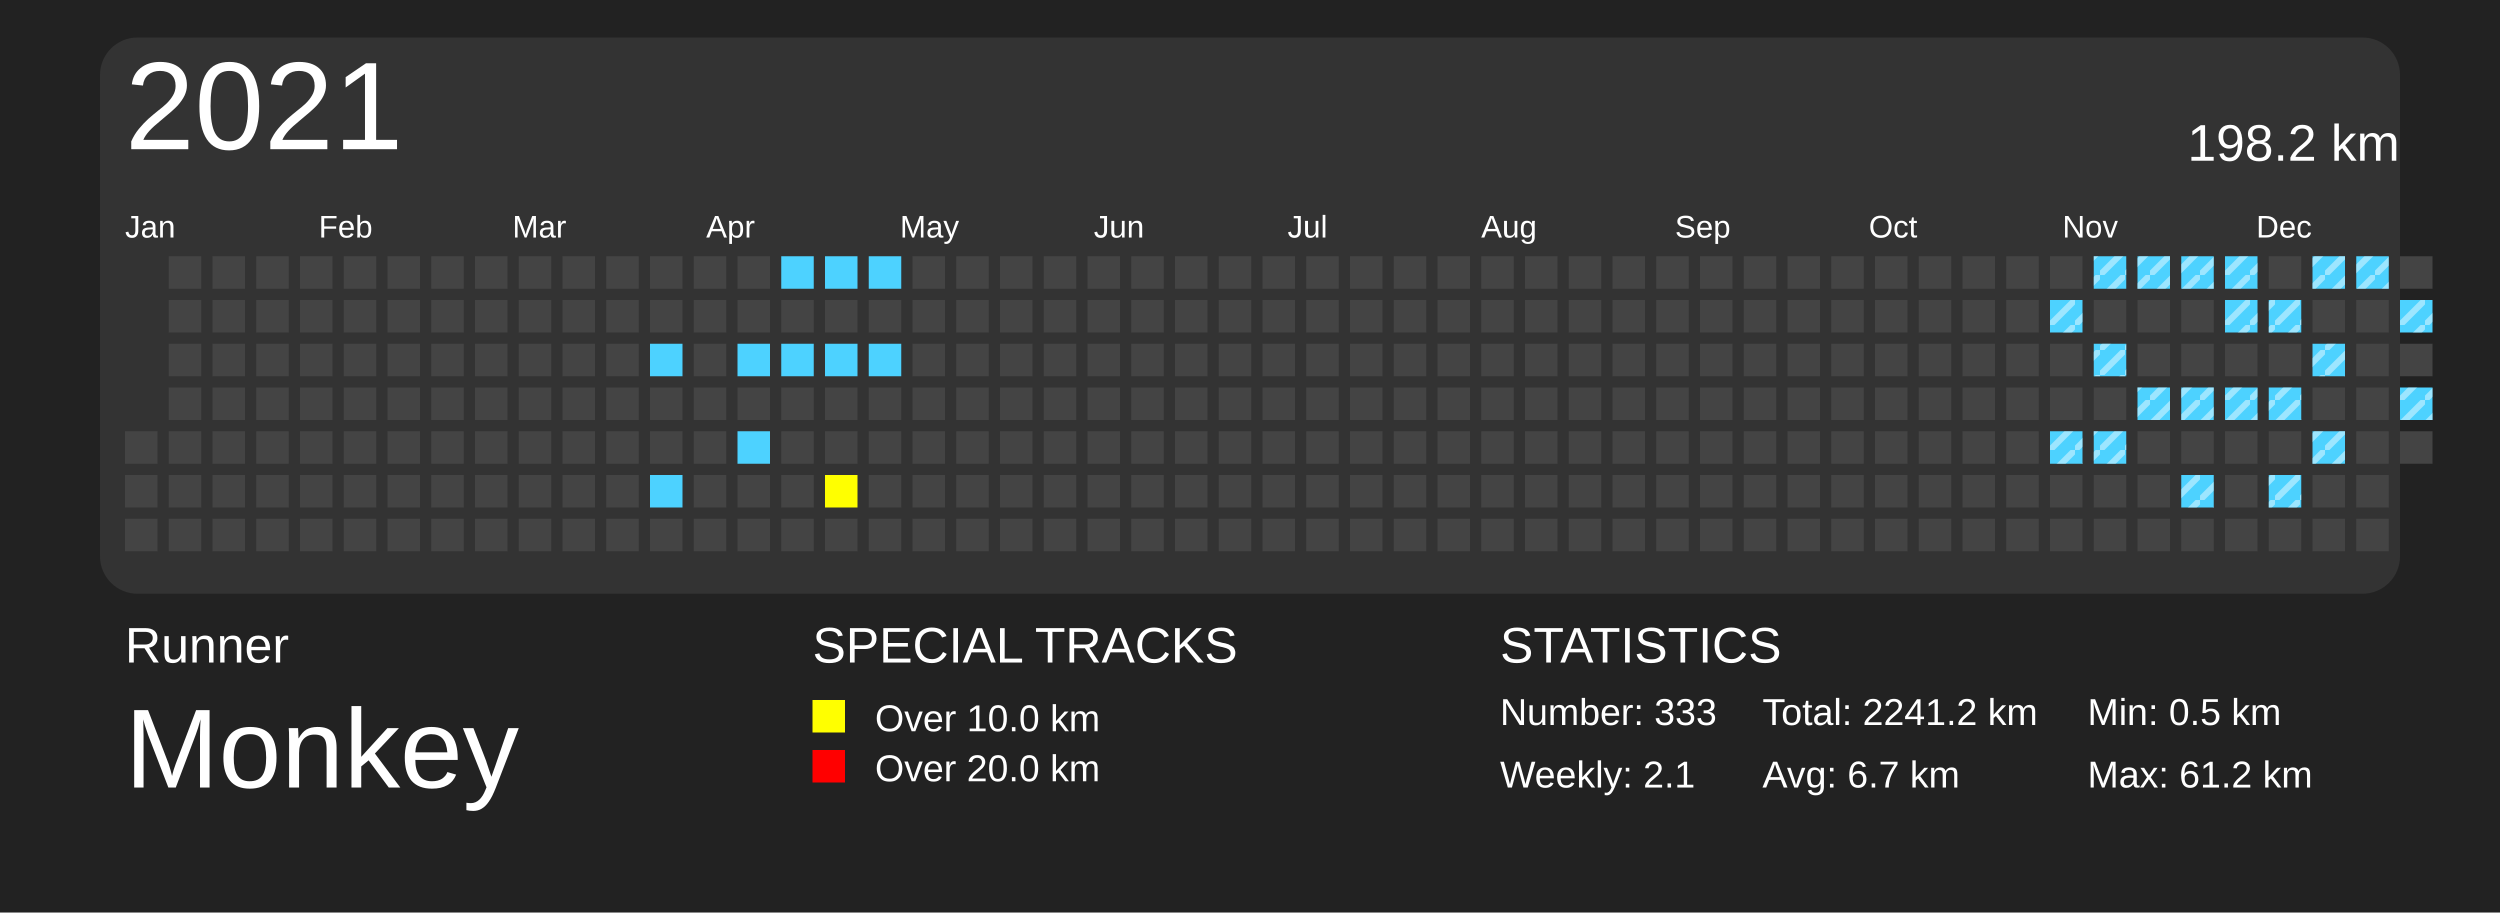
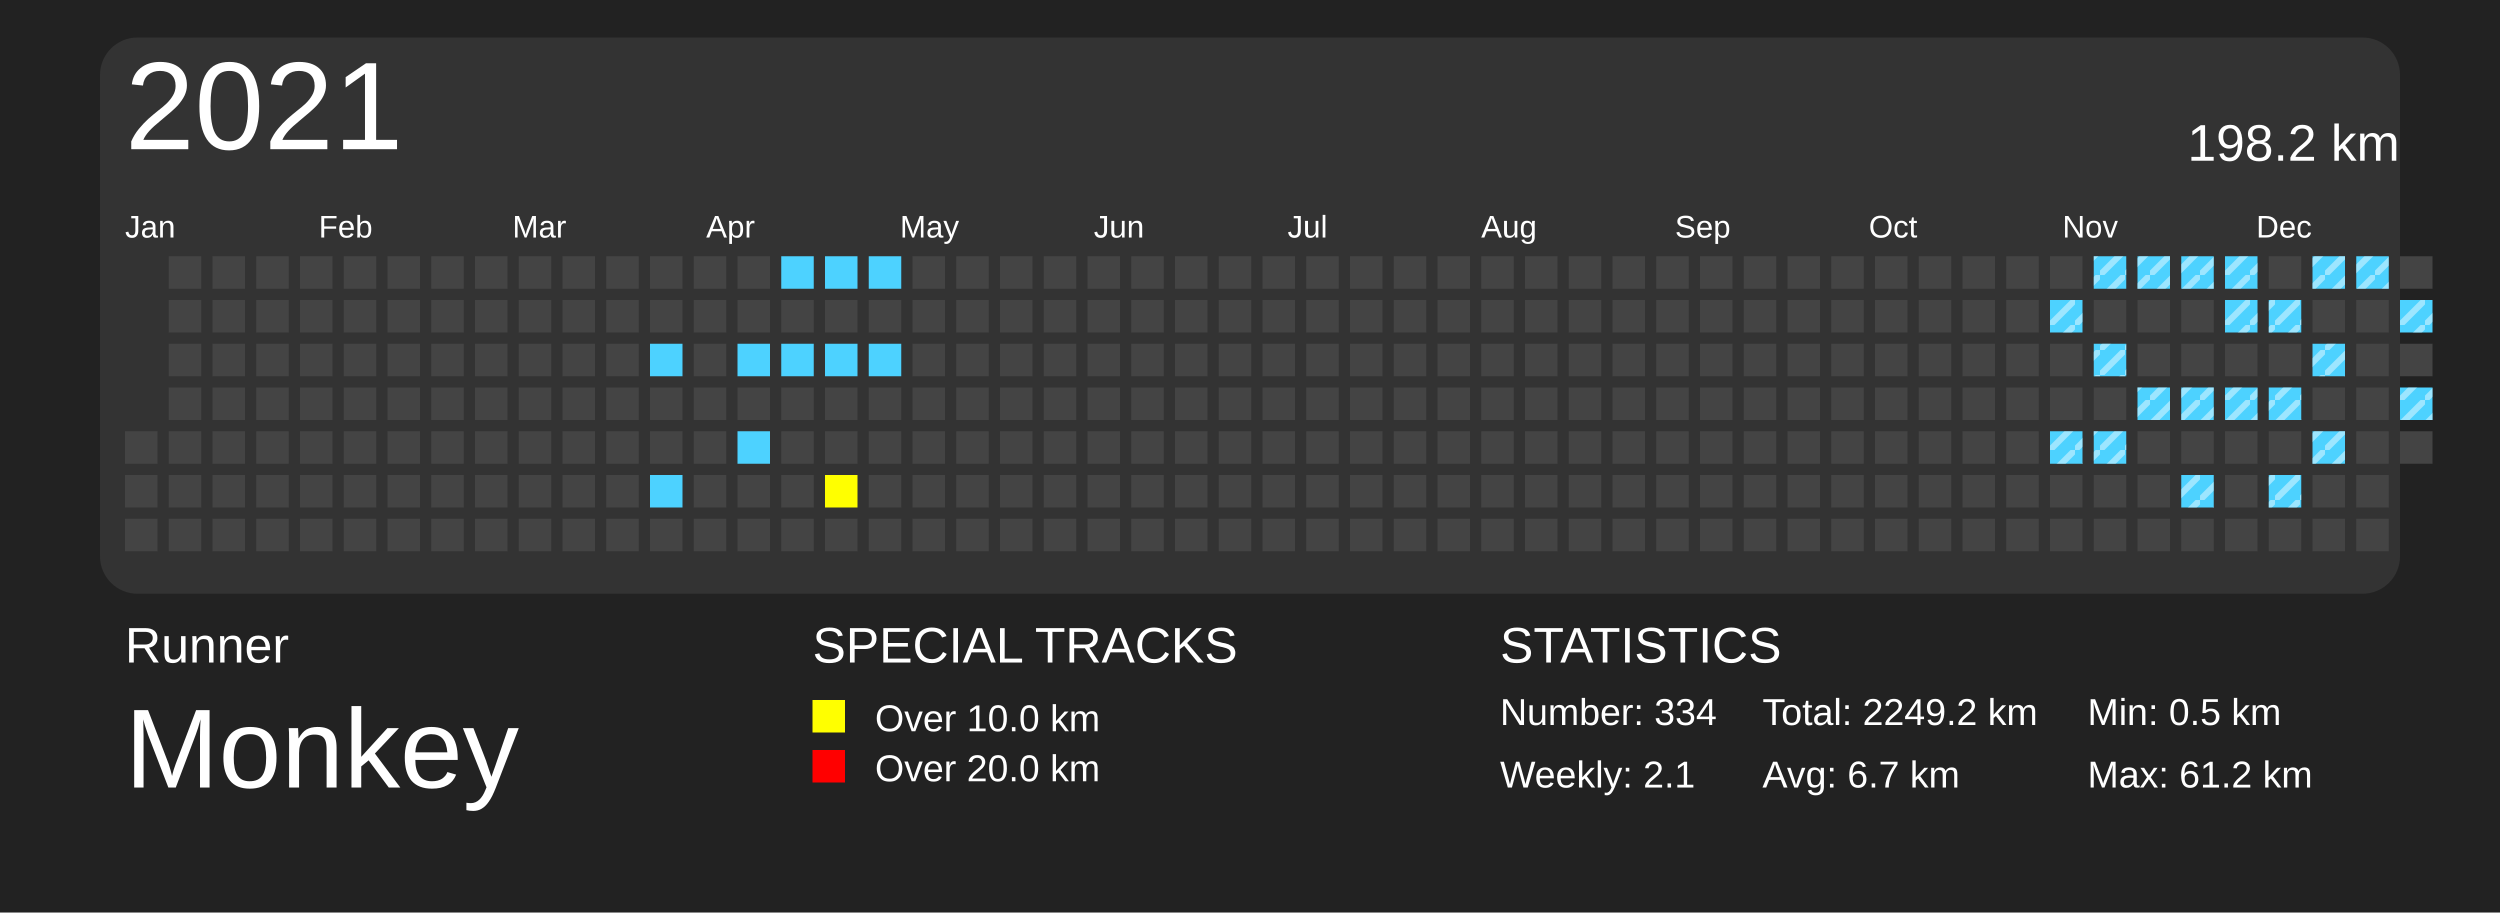
<svg xmlns="http://www.w3.org/2000/svg" baseProfile="full" height="73mm" version="1.1" viewBox="0,0,200,73" width="200mm">
  <defs>
    <pattern height="2" id="indoor-stripe" patternUnits="userSpaceOnUse" width="2">
      <line stroke="white" stroke-opacity="0.45" stroke-width="0.5" x1="0" x2="2" y1="2" y2="0" />
    </pattern>
  </defs>
  <rect fill="#222222" height="73" width="200" x="0" y="0" />
  <text fill="#FFFFFF" style="font-size:4px; font-family:Arial" x="10" y="53">Runner</text>
  <text fill="#FFFFFF" style="font-size:9px; font-family:Arial" x="10" y="63">Monkey</text>
  <text fill="#FFFFFF" style="font-size:4px; font-family:Arial" x="65" y="53">SPECIAL TRACKS</text>
  <rect fill="yellow" height="2.6" width="2.6" x="65" y="56" />
  <text fill="#FFFFFF" style="font-size:3px; font-family:Arial" x="70" y="58.5">Over 10.0 km</text>
  <rect fill="red" height="2.6" width="2.6" x="65" y="60" />
  <text fill="#FFFFFF" style="font-size:3px; font-family:Arial" x="70" y="62.5">Over 20.0 km</text>
  <text fill="#FFFFFF" style="font-size:4px; font-family:Arial" x="120" y="53">STATISTICS</text>
-   <text fill="#FFFFFF" style="font-size:3px; font-family:Arial" x="120" y="58">Number: 333</text>
+   <text fill="#FFFFFF" style="font-size:3px; font-family:Arial" x="120" y="58">Number: 334</text>
  <text fill="#FFFFFF" style="font-size:3px; font-family:Arial" x="120" y="63">Weekly: 2.1</text>
-   <text fill="#FFFFFF" style="font-size:3px; font-family:Arial" x="141" y="58">Total: 2241.2 km</text>
+   <text fill="#FFFFFF" style="font-size:3px; font-family:Arial" x="141" y="58">Total: 2249.2 km</text>
  <text fill="#FFFFFF" style="font-size:3px; font-family:Arial" x="141" y="63">Avg: 6.7 km</text>
  <text fill="#FFFFFF" style="font-size:3px; font-family:Arial" x="167" y="58">Min: 0.5 km</text>
  <text fill="#FFFFFF" style="font-size:3px; font-family:Arial" x="167" y="63">Max: 61.2 km</text>
  <rect fill="#333" height="44.5" rx="3" ry="3" width="184" x="8" y="3" />
  <text dominant-baseline="hanging" fill="#FFFFFF" style="font-size:10.0px; font-family:Arial;" x="10" y="5">2021</text>
  <text dominant-baseline="hanging" fill="#FFFFFF" style="font-size:4.125px; font-family:Arial;" x="175" y="10">198.2 km</text>
  <text fill="#FFFFFF" style="font-size:2.5px; font-family:Arial" x="10.0" y="19">Jan</text>
  <text fill="#FFFFFF" style="font-size:2.5px; font-family:Arial" x="25.5" y="19">Feb</text>
  <text fill="#FFFFFF" style="font-size:2.5px; font-family:Arial" x="41.0" y="19">Mar</text>
  <text fill="#FFFFFF" style="font-size:2.5px; font-family:Arial" x="56.5" y="19">Apr</text>
  <text fill="#FFFFFF" style="font-size:2.5px; font-family:Arial" x="72.0" y="19">May</text>
  <text fill="#FFFFFF" style="font-size:2.5px; font-family:Arial" x="87.5" y="19">Jun</text>
  <text fill="#FFFFFF" style="font-size:2.5px; font-family:Arial" x="103.0" y="19">Jul</text>
  <text fill="#FFFFFF" style="font-size:2.5px; font-family:Arial" x="118.5" y="19">Aug</text>
  <text fill="#FFFFFF" style="font-size:2.5px; font-family:Arial" x="134.0" y="19">Sep</text>
  <text fill="#FFFFFF" style="font-size:2.5px; font-family:Arial" x="149.5" y="19">Oct</text>
  <text fill="#FFFFFF" style="font-size:2.5px; font-family:Arial" x="165.0" y="19">Nov</text>
  <text fill="#FFFFFF" style="font-size:2.5px; font-family:Arial" x="180.5" y="19">Dec</text>
  <rect fill="#444444" height="2.6" width="2.6" x="10.0" y="34.5" />
  <rect fill="#444444" height="2.6" width="2.6" x="10.0" y="38.0" />
  <rect fill="#444444" height="2.6" width="2.6" x="10.0" y="41.5" />
  <rect fill="#444444" height="2.6" width="2.6" x="13.5" y="20.5" />
  <rect fill="#444444" height="2.6" width="2.6" x="13.5" y="24.0" />
  <rect fill="#444444" height="2.6" width="2.6" x="13.5" y="27.5" />
  <rect fill="#444444" height="2.6" width="2.6" x="13.5" y="31.0" />
  <rect fill="#444444" height="2.6" width="2.6" x="13.5" y="34.5" />
  <rect fill="#444444" height="2.6" width="2.6" x="13.5" y="38.0" />
  <rect fill="#444444" height="2.6" width="2.6" x="13.5" y="41.5" />
  <rect fill="#444444" height="2.6" width="2.6" x="17.0" y="20.5" />
  <rect fill="#444444" height="2.6" width="2.6" x="17.0" y="24.0" />
  <rect fill="#444444" height="2.6" width="2.6" x="17.0" y="27.5" />
  <rect fill="#444444" height="2.6" width="2.6" x="17.0" y="31.0" />
  <rect fill="#444444" height="2.6" width="2.6" x="17.0" y="34.5" />
  <rect fill="#444444" height="2.6" width="2.6" x="17.0" y="38.0" />
  <rect fill="#444444" height="2.6" width="2.6" x="17.0" y="41.5" />
  <rect fill="#444444" height="2.6" width="2.6" x="20.5" y="20.5" />
  <rect fill="#444444" height="2.6" width="2.6" x="20.5" y="24.0" />
  <rect fill="#444444" height="2.6" width="2.6" x="20.5" y="27.5" />
  <rect fill="#444444" height="2.6" width="2.6" x="20.5" y="31.0" />
  <rect fill="#444444" height="2.6" width="2.6" x="20.5" y="34.5" />
  <rect fill="#444444" height="2.6" width="2.6" x="20.5" y="38.0" />
  <rect fill="#444444" height="2.6" width="2.6" x="20.5" y="41.5" />
  <rect fill="#444444" height="2.6" width="2.6" x="24.0" y="20.5" />
  <rect fill="#444444" height="2.6" width="2.6" x="24.0" y="24.0" />
  <rect fill="#444444" height="2.6" width="2.6" x="24.0" y="27.5" />
  <rect fill="#444444" height="2.6" width="2.6" x="24.0" y="31.0" />
  <rect fill="#444444" height="2.6" width="2.6" x="24.0" y="34.5" />
  <rect fill="#444444" height="2.6" width="2.6" x="24.0" y="38.0" />
  <rect fill="#444444" height="2.6" width="2.6" x="24.0" y="41.5" />
  <rect fill="#444444" height="2.6" width="2.6" x="27.5" y="20.5" />
  <rect fill="#444444" height="2.6" width="2.6" x="27.5" y="24.0" />
  <rect fill="#444444" height="2.6" width="2.6" x="27.5" y="27.5" />
  <rect fill="#444444" height="2.6" width="2.6" x="27.5" y="31.0" />
  <rect fill="#444444" height="2.6" width="2.6" x="27.5" y="34.5" />
  <rect fill="#444444" height="2.6" width="2.6" x="27.5" y="38.0" />
  <rect fill="#444444" height="2.6" width="2.6" x="27.5" y="41.5" />
  <rect fill="#444444" height="2.6" width="2.6" x="31.0" y="20.5" />
  <rect fill="#444444" height="2.6" width="2.6" x="31.0" y="24.0" />
  <rect fill="#444444" height="2.6" width="2.6" x="31.0" y="27.5" />
  <rect fill="#444444" height="2.6" width="2.6" x="31.0" y="31.0" />
  <rect fill="#444444" height="2.6" width="2.6" x="31.0" y="34.5" />
  <rect fill="#444444" height="2.6" width="2.6" x="31.0" y="38.0" />
  <rect fill="#444444" height="2.6" width="2.6" x="31.0" y="41.5" />
  <rect fill="#444444" height="2.6" width="2.6" x="34.5" y="20.5" />
  <rect fill="#444444" height="2.6" width="2.6" x="34.5" y="24.0" />
  <rect fill="#444444" height="2.6" width="2.6" x="34.5" y="27.5" />
  <rect fill="#444444" height="2.6" width="2.6" x="34.5" y="31.0" />
  <rect fill="#444444" height="2.6" width="2.6" x="34.5" y="34.5" />
  <rect fill="#444444" height="2.6" width="2.6" x="34.5" y="38.0" />
  <rect fill="#444444" height="2.6" width="2.6" x="34.5" y="41.5" />
  <rect fill="#444444" height="2.6" width="2.6" x="38.0" y="20.5" />
  <rect fill="#444444" height="2.6" width="2.6" x="38.0" y="24.0" />
  <rect fill="#444444" height="2.6" width="2.6" x="38.0" y="27.5" />
  <rect fill="#444444" height="2.6" width="2.6" x="38.0" y="31.0" />
  <rect fill="#444444" height="2.6" width="2.6" x="38.0" y="34.5" />
  <rect fill="#444444" height="2.6" width="2.6" x="38.0" y="38.0" />
  <rect fill="#444444" height="2.6" width="2.6" x="38.0" y="41.5" />
  <rect fill="#444444" height="2.6" width="2.6" x="41.5" y="20.5" />
  <rect fill="#444444" height="2.6" width="2.6" x="41.5" y="24.0" />
  <rect fill="#444444" height="2.6" width="2.6" x="41.5" y="27.5" />
  <rect fill="#444444" height="2.6" width="2.6" x="41.5" y="31.0" />
  <rect fill="#444444" height="2.6" width="2.6" x="41.5" y="34.5" />
  <rect fill="#444444" height="2.6" width="2.6" x="41.5" y="38.0" />
  <rect fill="#444444" height="2.6" width="2.6" x="41.5" y="41.5" />
  <rect fill="#444444" height="2.6" width="2.6" x="45.0" y="20.5" />
  <rect fill="#444444" height="2.6" width="2.6" x="45.0" y="24.0" />
  <rect fill="#444444" height="2.6" width="2.6" x="45.0" y="27.5" />
  <rect fill="#444444" height="2.6" width="2.6" x="45.0" y="31.0" />
  <rect fill="#444444" height="2.6" width="2.6" x="45.0" y="34.5" />
  <rect fill="#444444" height="2.6" width="2.6" x="45.0" y="38.0" />
  <rect fill="#444444" height="2.6" width="2.6" x="45.0" y="41.5" />
  <rect fill="#444444" height="2.6" width="2.6" x="48.5" y="20.5" />
  <rect fill="#444444" height="2.6" width="2.6" x="48.5" y="24.0" />
  <rect fill="#444444" height="2.6" width="2.6" x="48.5" y="27.5" />
  <rect fill="#444444" height="2.6" width="2.6" x="48.5" y="31.0" />
  <rect fill="#444444" height="2.6" width="2.6" x="48.5" y="34.5" />
  <rect fill="#444444" height="2.6" width="2.6" x="48.5" y="38.0" />
  <rect fill="#444444" height="2.6" width="2.6" x="48.5" y="41.5" />
  <rect fill="#444444" height="2.6" width="2.6" x="52.0" y="20.5" />
  <rect fill="#444444" height="2.6" width="2.6" x="52.0" y="24.0" />
  <rect fill="#4DD2FF" height="2.6" width="2.6" x="52.0" y="27.5" />
  <rect fill="#444444" height="2.6" width="2.6" x="52.0" y="31.0" />
  <rect fill="#444444" height="2.6" width="2.6" x="52.0" y="34.5" />
  <rect fill="#4DD2FF" height="2.6" width="2.6" x="52.0" y="38.0" />
  <rect fill="#444444" height="2.6" width="2.6" x="52.0" y="41.5" />
  <rect fill="#444444" height="2.6" width="2.6" x="55.5" y="20.5" />
  <rect fill="#444444" height="2.6" width="2.6" x="55.5" y="24.0" />
  <rect fill="#444444" height="2.6" width="2.6" x="55.5" y="27.5" />
  <rect fill="#444444" height="2.6" width="2.6" x="55.5" y="31.0" />
  <rect fill="#444444" height="2.6" width="2.6" x="55.5" y="34.5" />
  <rect fill="#444444" height="2.6" width="2.6" x="55.5" y="38.0" />
  <rect fill="#444444" height="2.6" width="2.6" x="55.5" y="41.5" />
  <rect fill="#444444" height="2.6" width="2.6" x="59.0" y="20.5" />
  <rect fill="#444444" height="2.6" width="2.6" x="59.0" y="24.0" />
  <rect fill="#4DD2FF" height="2.6" width="2.6" x="59.0" y="27.5" />
  <rect fill="#444444" height="2.6" width="2.6" x="59.0" y="31.0" />
  <rect fill="#4DD2FF" height="2.6" width="2.6" x="59.0" y="34.5" />
  <rect fill="#444444" height="2.6" width="2.6" x="59.0" y="38.0" />
  <rect fill="#444444" height="2.6" width="2.6" x="59.0" y="41.5" />
  <rect fill="#4DD2FF" height="2.6" width="2.6" x="62.5" y="20.5" />
  <rect fill="#444444" height="2.6" width="2.6" x="62.5" y="24.0" />
  <rect fill="#4DD2FF" height="2.6" width="2.6" x="62.5" y="27.5" />
  <rect fill="#444444" height="2.6" width="2.6" x="62.5" y="31.0" />
  <rect fill="#444444" height="2.6" width="2.6" x="62.5" y="34.5" />
  <rect fill="#444444" height="2.6" width="2.6" x="62.5" y="38.0" />
  <rect fill="#444444" height="2.6" width="2.6" x="62.5" y="41.5" />
  <rect fill="#4DD2FF" height="2.6" width="2.6" x="66.0" y="20.5" />
  <rect fill="#444444" height="2.6" width="2.6" x="66.0" y="24.0" />
  <rect fill="#4DD2FF" height="2.6" width="2.6" x="66.0" y="27.5" />
  <rect fill="#444444" height="2.6" width="2.6" x="66.0" y="31.0" />
  <rect fill="#444444" height="2.6" width="2.6" x="66.0" y="34.5" />
  <rect fill="yellow" height="2.6" width="2.6" x="66.0" y="38.0" />
  <rect fill="#444444" height="2.6" width="2.6" x="66.0" y="41.5" />
  <rect fill="#4DD2FF" height="2.6" width="2.6" x="69.5" y="20.5" />
  <rect fill="#444444" height="2.6" width="2.6" x="69.5" y="24.0" />
  <rect fill="#4DD2FF" height="2.6" width="2.6" x="69.5" y="27.5" />
  <rect fill="#444444" height="2.6" width="2.6" x="69.5" y="31.0" />
  <rect fill="#444444" height="2.6" width="2.6" x="69.5" y="34.5" />
  <rect fill="#444444" height="2.6" width="2.6" x="69.5" y="38.0" />
  <rect fill="#444444" height="2.6" width="2.6" x="69.5" y="41.5" />
  <rect fill="#444444" height="2.6" width="2.6" x="73.0" y="20.5" />
  <rect fill="#444444" height="2.6" width="2.6" x="73.0" y="24.0" />
  <rect fill="#444444" height="2.6" width="2.6" x="73.0" y="27.5" />
  <rect fill="#444444" height="2.6" width="2.6" x="73.0" y="31.0" />
  <rect fill="#444444" height="2.6" width="2.6" x="73.0" y="34.5" />
  <rect fill="#444444" height="2.6" width="2.6" x="73.0" y="38.0" />
  <rect fill="#444444" height="2.6" width="2.6" x="73.0" y="41.5" />
  <rect fill="#444444" height="2.6" width="2.6" x="76.5" y="20.5" />
  <rect fill="#444444" height="2.6" width="2.6" x="76.5" y="24.0" />
  <rect fill="#444444" height="2.6" width="2.6" x="76.5" y="27.5" />
  <rect fill="#444444" height="2.6" width="2.6" x="76.5" y="31.0" />
  <rect fill="#444444" height="2.6" width="2.6" x="76.5" y="34.5" />
  <rect fill="#444444" height="2.6" width="2.6" x="76.5" y="38.0" />
  <rect fill="#444444" height="2.6" width="2.6" x="76.5" y="41.5" />
  <rect fill="#444444" height="2.6" width="2.6" x="80.0" y="20.5" />
  <rect fill="#444444" height="2.6" width="2.6" x="80.0" y="24.0" />
  <rect fill="#444444" height="2.6" width="2.6" x="80.0" y="27.5" />
  <rect fill="#444444" height="2.6" width="2.6" x="80.0" y="31.0" />
  <rect fill="#444444" height="2.6" width="2.6" x="80.0" y="34.5" />
  <rect fill="#444444" height="2.6" width="2.6" x="80.0" y="38.0" />
  <rect fill="#444444" height="2.6" width="2.6" x="80.0" y="41.5" />
  <rect fill="#444444" height="2.6" width="2.6" x="83.5" y="20.5" />
  <rect fill="#444444" height="2.6" width="2.6" x="83.5" y="24.0" />
  <rect fill="#444444" height="2.6" width="2.6" x="83.5" y="27.5" />
  <rect fill="#444444" height="2.6" width="2.6" x="83.5" y="31.0" />
  <rect fill="#444444" height="2.6" width="2.6" x="83.5" y="34.5" />
  <rect fill="#444444" height="2.6" width="2.6" x="83.5" y="38.0" />
  <rect fill="#444444" height="2.6" width="2.6" x="83.5" y="41.5" />
  <rect fill="#444444" height="2.6" width="2.6" x="87.0" y="20.5" />
  <rect fill="#444444" height="2.6" width="2.6" x="87.0" y="24.0" />
  <rect fill="#444444" height="2.6" width="2.6" x="87.0" y="27.5" />
  <rect fill="#444444" height="2.6" width="2.6" x="87.0" y="31.0" />
  <rect fill="#444444" height="2.6" width="2.6" x="87.0" y="34.5" />
  <rect fill="#444444" height="2.6" width="2.6" x="87.0" y="38.0" />
  <rect fill="#444444" height="2.6" width="2.6" x="87.0" y="41.5" />
  <rect fill="#444444" height="2.6" width="2.6" x="90.5" y="20.5" />
  <rect fill="#444444" height="2.6" width="2.6" x="90.5" y="24.0" />
  <rect fill="#444444" height="2.6" width="2.6" x="90.5" y="27.5" />
  <rect fill="#444444" height="2.6" width="2.6" x="90.5" y="31.0" />
  <rect fill="#444444" height="2.6" width="2.6" x="90.5" y="34.5" />
  <rect fill="#444444" height="2.6" width="2.6" x="90.5" y="38.0" />
  <rect fill="#444444" height="2.6" width="2.6" x="90.5" y="41.5" />
  <rect fill="#444444" height="2.6" width="2.6" x="94.0" y="20.5" />
  <rect fill="#444444" height="2.6" width="2.6" x="94.0" y="24.0" />
  <rect fill="#444444" height="2.6" width="2.6" x="94.0" y="27.5" />
  <rect fill="#444444" height="2.6" width="2.6" x="94.0" y="31.0" />
  <rect fill="#444444" height="2.6" width="2.6" x="94.0" y="34.5" />
  <rect fill="#444444" height="2.6" width="2.6" x="94.0" y="38.0" />
  <rect fill="#444444" height="2.6" width="2.6" x="94.0" y="41.5" />
  <rect fill="#444444" height="2.6" width="2.6" x="97.5" y="20.5" />
  <rect fill="#444444" height="2.6" width="2.6" x="97.5" y="24.0" />
  <rect fill="#444444" height="2.6" width="2.6" x="97.5" y="27.5" />
  <rect fill="#444444" height="2.6" width="2.6" x="97.5" y="31.0" />
  <rect fill="#444444" height="2.6" width="2.6" x="97.5" y="34.5" />
  <rect fill="#444444" height="2.6" width="2.6" x="97.5" y="38.0" />
  <rect fill="#444444" height="2.6" width="2.6" x="97.5" y="41.5" />
  <rect fill="#444444" height="2.6" width="2.6" x="101.0" y="20.5" />
  <rect fill="#444444" height="2.6" width="2.6" x="101.0" y="24.0" />
  <rect fill="#444444" height="2.6" width="2.6" x="101.0" y="27.5" />
  <rect fill="#444444" height="2.6" width="2.6" x="101.0" y="31.0" />
  <rect fill="#444444" height="2.6" width="2.6" x="101.0" y="34.5" />
  <rect fill="#444444" height="2.6" width="2.6" x="101.0" y="38.0" />
  <rect fill="#444444" height="2.6" width="2.6" x="101.0" y="41.5" />
  <rect fill="#444444" height="2.6" width="2.6" x="104.5" y="20.5" />
  <rect fill="#444444" height="2.6" width="2.6" x="104.5" y="24.0" />
  <rect fill="#444444" height="2.6" width="2.6" x="104.5" y="27.5" />
  <rect fill="#444444" height="2.6" width="2.6" x="104.5" y="31.0" />
  <rect fill="#444444" height="2.6" width="2.6" x="104.5" y="34.5" />
  <rect fill="#444444" height="2.6" width="2.6" x="104.5" y="38.0" />
  <rect fill="#444444" height="2.6" width="2.6" x="104.5" y="41.5" />
  <rect fill="#444444" height="2.6" width="2.6" x="108.0" y="20.5" />
  <rect fill="#444444" height="2.6" width="2.6" x="108.0" y="24.0" />
  <rect fill="#444444" height="2.6" width="2.6" x="108.0" y="27.5" />
  <rect fill="#444444" height="2.6" width="2.6" x="108.0" y="31.0" />
  <rect fill="#444444" height="2.6" width="2.6" x="108.0" y="34.5" />
  <rect fill="#444444" height="2.6" width="2.6" x="108.0" y="38.0" />
  <rect fill="#444444" height="2.6" width="2.6" x="108.0" y="41.5" />
  <rect fill="#444444" height="2.6" width="2.6" x="111.5" y="20.5" />
  <rect fill="#444444" height="2.6" width="2.6" x="111.5" y="24.0" />
  <rect fill="#444444" height="2.6" width="2.6" x="111.5" y="27.5" />
  <rect fill="#444444" height="2.6" width="2.6" x="111.5" y="31.0" />
  <rect fill="#444444" height="2.6" width="2.6" x="111.5" y="34.5" />
  <rect fill="#444444" height="2.6" width="2.6" x="111.5" y="38.0" />
  <rect fill="#444444" height="2.6" width="2.6" x="111.5" y="41.5" />
  <rect fill="#444444" height="2.6" width="2.6" x="115.0" y="20.5" />
  <rect fill="#444444" height="2.6" width="2.6" x="115.0" y="24.0" />
  <rect fill="#444444" height="2.6" width="2.6" x="115.0" y="27.5" />
  <rect fill="#444444" height="2.6" width="2.6" x="115.0" y="31.0" />
  <rect fill="#444444" height="2.6" width="2.6" x="115.0" y="34.5" />
  <rect fill="#444444" height="2.6" width="2.6" x="115.0" y="38.0" />
  <rect fill="#444444" height="2.6" width="2.6" x="115.0" y="41.5" />
  <rect fill="#444444" height="2.6" width="2.6" x="118.5" y="20.5" />
  <rect fill="#444444" height="2.6" width="2.6" x="118.5" y="24.0" />
  <rect fill="#444444" height="2.6" width="2.6" x="118.5" y="27.5" />
  <rect fill="#444444" height="2.6" width="2.6" x="118.5" y="31.0" />
  <rect fill="#444444" height="2.6" width="2.6" x="118.5" y="34.5" />
  <rect fill="#444444" height="2.6" width="2.6" x="118.5" y="38.0" />
  <rect fill="#444444" height="2.6" width="2.6" x="118.5" y="41.5" />
  <rect fill="#444444" height="2.6" width="2.6" x="122.0" y="20.5" />
  <rect fill="#444444" height="2.6" width="2.6" x="122.0" y="24.0" />
  <rect fill="#444444" height="2.6" width="2.6" x="122.0" y="27.5" />
  <rect fill="#444444" height="2.6" width="2.6" x="122.0" y="31.0" />
  <rect fill="#444444" height="2.6" width="2.6" x="122.0" y="34.5" />
  <rect fill="#444444" height="2.6" width="2.6" x="122.0" y="38.0" />
  <rect fill="#444444" height="2.6" width="2.6" x="122.0" y="41.5" />
  <rect fill="#444444" height="2.6" width="2.6" x="125.5" y="20.5" />
  <rect fill="#444444" height="2.6" width="2.6" x="125.5" y="24.0" />
  <rect fill="#444444" height="2.6" width="2.6" x="125.5" y="27.5" />
  <rect fill="#444444" height="2.6" width="2.6" x="125.5" y="31.0" />
  <rect fill="#444444" height="2.6" width="2.6" x="125.5" y="34.5" />
  <rect fill="#444444" height="2.6" width="2.6" x="125.5" y="38.0" />
  <rect fill="#444444" height="2.6" width="2.6" x="125.5" y="41.5" />
  <rect fill="#444444" height="2.6" width="2.6" x="129.0" y="20.5" />
  <rect fill="#444444" height="2.6" width="2.6" x="129.0" y="24.0" />
  <rect fill="#444444" height="2.6" width="2.6" x="129.0" y="27.5" />
  <rect fill="#444444" height="2.6" width="2.6" x="129.0" y="31.0" />
  <rect fill="#444444" height="2.6" width="2.6" x="129.0" y="34.5" />
  <rect fill="#444444" height="2.6" width="2.6" x="129.0" y="38.0" />
  <rect fill="#444444" height="2.6" width="2.6" x="129.0" y="41.5" />
  <rect fill="#444444" height="2.6" width="2.6" x="132.5" y="20.5" />
  <rect fill="#444444" height="2.6" width="2.6" x="132.5" y="24.0" />
  <rect fill="#444444" height="2.6" width="2.6" x="132.5" y="27.5" />
  <rect fill="#444444" height="2.6" width="2.6" x="132.5" y="31.0" />
  <rect fill="#444444" height="2.6" width="2.6" x="132.5" y="34.5" />
  <rect fill="#444444" height="2.6" width="2.6" x="132.5" y="38.0" />
  <rect fill="#444444" height="2.6" width="2.6" x="132.5" y="41.5" />
  <rect fill="#444444" height="2.6" width="2.6" x="136.0" y="20.5" />
  <rect fill="#444444" height="2.6" width="2.6" x="136.0" y="24.0" />
  <rect fill="#444444" height="2.6" width="2.6" x="136.0" y="27.5" />
  <rect fill="#444444" height="2.6" width="2.6" x="136.0" y="31.0" />
  <rect fill="#444444" height="2.6" width="2.6" x="136.0" y="34.5" />
  <rect fill="#444444" height="2.6" width="2.6" x="136.0" y="38.0" />
  <rect fill="#444444" height="2.6" width="2.6" x="136.0" y="41.5" />
  <rect fill="#444444" height="2.6" width="2.6" x="139.5" y="20.5" />
  <rect fill="#444444" height="2.6" width="2.6" x="139.5" y="24.0" />
  <rect fill="#444444" height="2.6" width="2.6" x="139.5" y="27.5" />
  <rect fill="#444444" height="2.6" width="2.6" x="139.5" y="31.0" />
  <rect fill="#444444" height="2.6" width="2.6" x="139.5" y="34.5" />
  <rect fill="#444444" height="2.6" width="2.6" x="139.5" y="38.0" />
  <rect fill="#444444" height="2.6" width="2.6" x="139.5" y="41.5" />
  <rect fill="#444444" height="2.6" width="2.6" x="143.0" y="20.5" />
  <rect fill="#444444" height="2.6" width="2.6" x="143.0" y="24.0" />
  <rect fill="#444444" height="2.6" width="2.6" x="143.0" y="27.5" />
  <rect fill="#444444" height="2.6" width="2.6" x="143.0" y="31.0" />
  <rect fill="#444444" height="2.6" width="2.6" x="143.0" y="34.5" />
  <rect fill="#444444" height="2.6" width="2.6" x="143.0" y="38.0" />
  <rect fill="#444444" height="2.6" width="2.6" x="143.0" y="41.5" />
  <rect fill="#444444" height="2.6" width="2.6" x="146.5" y="20.5" />
  <rect fill="#444444" height="2.6" width="2.6" x="146.5" y="24.0" />
  <rect fill="#444444" height="2.6" width="2.6" x="146.5" y="27.5" />
  <rect fill="#444444" height="2.6" width="2.6" x="146.5" y="31.0" />
  <rect fill="#444444" height="2.6" width="2.6" x="146.5" y="34.5" />
  <rect fill="#444444" height="2.6" width="2.6" x="146.5" y="38.0" />
  <rect fill="#444444" height="2.6" width="2.6" x="146.5" y="41.5" />
  <rect fill="#444444" height="2.6" width="2.6" x="150.0" y="20.5" />
  <rect fill="#444444" height="2.6" width="2.6" x="150.0" y="24.0" />
  <rect fill="#444444" height="2.6" width="2.6" x="150.0" y="27.5" />
  <rect fill="#444444" height="2.6" width="2.6" x="150.0" y="31.0" />
  <rect fill="#444444" height="2.6" width="2.6" x="150.0" y="34.5" />
  <rect fill="#444444" height="2.6" width="2.6" x="150.0" y="38.0" />
  <rect fill="#444444" height="2.6" width="2.6" x="150.0" y="41.5" />
  <rect fill="#444444" height="2.6" width="2.6" x="153.5" y="20.5" />
  <rect fill="#444444" height="2.6" width="2.6" x="153.5" y="24.0" />
  <rect fill="#444444" height="2.6" width="2.6" x="153.5" y="27.5" />
  <rect fill="#444444" height="2.6" width="2.6" x="153.5" y="31.0" />
  <rect fill="#444444" height="2.6" width="2.6" x="153.5" y="34.5" />
  <rect fill="#444444" height="2.6" width="2.6" x="153.5" y="38.0" />
  <rect fill="#444444" height="2.6" width="2.6" x="153.5" y="41.5" />
  <rect fill="#444444" height="2.6" width="2.6" x="157.0" y="20.5" />
  <rect fill="#444444" height="2.6" width="2.6" x="157.0" y="24.0" />
  <rect fill="#444444" height="2.6" width="2.6" x="157.0" y="27.5" />
  <rect fill="#444444" height="2.6" width="2.6" x="157.0" y="31.0" />
  <rect fill="#444444" height="2.6" width="2.6" x="157.0" y="34.5" />
  <rect fill="#444444" height="2.6" width="2.6" x="157.0" y="38.0" />
  <rect fill="#444444" height="2.6" width="2.6" x="157.0" y="41.5" />
  <rect fill="#444444" height="2.6" width="2.6" x="160.5" y="20.5" />
  <rect fill="#444444" height="2.6" width="2.6" x="160.5" y="24.0" />
  <rect fill="#444444" height="2.6" width="2.6" x="160.5" y="27.5" />
  <rect fill="#444444" height="2.6" width="2.6" x="160.5" y="31.0" />
  <rect fill="#444444" height="2.6" width="2.6" x="160.5" y="34.5" />
  <rect fill="#444444" height="2.6" width="2.6" x="160.5" y="38.0" />
  <rect fill="#444444" height="2.6" width="2.6" x="160.5" y="41.5" />
  <rect fill="#444444" height="2.6" width="2.6" x="164.0" y="20.5" />
  <rect fill="#4DD2FF" height="2.6" width="2.6" x="164.0" y="24.0" />
  <rect fill="url(#indoor-stripe)" height="2.6" style="pointer-events: none;" width="2.6" x="164.0" y="24.0" />
  <rect fill="#444444" height="2.6" width="2.6" x="164.0" y="27.5" />
  <rect fill="#444444" height="2.6" width="2.6" x="164.0" y="31.0" />
  <rect fill="#4DD2FF" height="2.6" width="2.6" x="164.0" y="34.5" />
  <rect fill="url(#indoor-stripe)" height="2.6" style="pointer-events: none;" width="2.6" x="164.0" y="34.5" />
  <rect fill="#444444" height="2.6" width="2.6" x="164.0" y="38.0" />
  <rect fill="#444444" height="2.6" width="2.6" x="164.0" y="41.5" />
  <rect fill="#4DD2FF" height="2.6" width="2.6" x="167.5" y="20.5" />
  <rect fill="url(#indoor-stripe)" height="2.6" style="pointer-events: none;" width="2.6" x="167.5" y="20.5" />
  <rect fill="#444444" height="2.6" width="2.6" x="167.5" y="24.0" />
  <rect fill="#4DD2FF" height="2.6" width="2.6" x="167.5" y="27.5" />
  <rect fill="url(#indoor-stripe)" height="2.6" style="pointer-events: none;" width="2.6" x="167.5" y="27.5" />
  <rect fill="#444444" height="2.6" width="2.6" x="167.5" y="31.0" />
  <rect fill="#4DD2FF" height="2.6" width="2.6" x="167.5" y="34.5" />
  <rect fill="url(#indoor-stripe)" height="2.6" style="pointer-events: none;" width="2.6" x="167.5" y="34.5" />
  <rect fill="#444444" height="2.6" width="2.6" x="167.5" y="38.0" />
  <rect fill="#444444" height="2.6" width="2.6" x="167.5" y="41.5" />
  <rect fill="#4DD2FF" height="2.6" width="2.6" x="171.0" y="20.5" />
  <rect fill="url(#indoor-stripe)" height="2.6" style="pointer-events: none;" width="2.6" x="171.0" y="20.5" />
  <rect fill="#444444" height="2.6" width="2.6" x="171.0" y="24.0" />
  <rect fill="#444444" height="2.6" width="2.6" x="171.0" y="27.5" />
  <rect fill="#4DD2FF" height="2.6" width="2.6" x="171.0" y="31.0" />
  <rect fill="url(#indoor-stripe)" height="2.6" style="pointer-events: none;" width="2.6" x="171.0" y="31.0" />
  <rect fill="#444444" height="2.6" width="2.6" x="171.0" y="34.5" />
  <rect fill="#444444" height="2.6" width="2.6" x="171.0" y="38.0" />
  <rect fill="#444444" height="2.6" width="2.6" x="171.0" y="41.5" />
  <rect fill="#4DD2FF" height="2.6" width="2.6" x="174.5" y="20.5" />
  <rect fill="url(#indoor-stripe)" height="2.6" style="pointer-events: none;" width="2.6" x="174.5" y="20.5" />
  <rect fill="#444444" height="2.6" width="2.6" x="174.5" y="24.0" />
  <rect fill="#444444" height="2.6" width="2.6" x="174.5" y="27.5" />
  <rect fill="#4DD2FF" height="2.6" width="2.6" x="174.5" y="31.0" />
  <rect fill="url(#indoor-stripe)" height="2.6" style="pointer-events: none;" width="2.6" x="174.5" y="31.0" />
  <rect fill="#444444" height="2.6" width="2.6" x="174.5" y="34.5" />
  <rect fill="#4DD2FF" height="2.6" width="2.6" x="174.5" y="38.0" />
  <rect fill="url(#indoor-stripe)" height="2.6" style="pointer-events: none;" width="2.6" x="174.5" y="38.0" />
  <rect fill="#444444" height="2.6" width="2.6" x="174.5" y="41.5" />
  <rect fill="#4DD2FF" height="2.6" width="2.6" x="178.0" y="20.5" />
  <rect fill="url(#indoor-stripe)" height="2.6" style="pointer-events: none;" width="2.6" x="178.0" y="20.5" />
  <rect fill="#4DD2FF" height="2.6" width="2.6" x="178.0" y="24.0" />
  <rect fill="url(#indoor-stripe)" height="2.6" style="pointer-events: none;" width="2.6" x="178.0" y="24.0" />
  <rect fill="#444444" height="2.6" width="2.6" x="178.0" y="27.5" />
  <rect fill="#4DD2FF" height="2.6" width="2.6" x="178.0" y="31.0" />
  <rect fill="url(#indoor-stripe)" height="2.6" style="pointer-events: none;" width="2.6" x="178.0" y="31.0" />
  <rect fill="#444444" height="2.6" width="2.6" x="178.0" y="34.5" />
  <rect fill="#444444" height="2.6" width="2.6" x="178.0" y="38.0" />
  <rect fill="#444444" height="2.6" width="2.6" x="178.0" y="41.5" />
  <rect fill="#444444" height="2.6" width="2.6" x="181.5" y="20.5" />
  <rect fill="#4DD2FF" height="2.6" width="2.6" x="181.5" y="24.0" />
  <rect fill="url(#indoor-stripe)" height="2.6" style="pointer-events: none;" width="2.6" x="181.5" y="24.0" />
  <rect fill="#444444" height="2.6" width="2.6" x="181.5" y="27.5" />
  <rect fill="#4DD2FF" height="2.6" width="2.6" x="181.5" y="31.0" />
  <rect fill="url(#indoor-stripe)" height="2.6" style="pointer-events: none;" width="2.6" x="181.5" y="31.0" />
  <rect fill="#444444" height="2.6" width="2.6" x="181.5" y="34.5" />
  <rect fill="#4DD2FF" height="2.6" width="2.6" x="181.5" y="38.0" />
  <rect fill="url(#indoor-stripe)" height="2.6" style="pointer-events: none;" width="2.6" x="181.5" y="38.0" />
  <rect fill="#444444" height="2.6" width="2.6" x="181.5" y="41.5" />
  <rect fill="#4DD2FF" height="2.6" width="2.6" x="185.0" y="20.5" />
  <rect fill="url(#indoor-stripe)" height="2.6" style="pointer-events: none;" width="2.6" x="185.0" y="20.5" />
  <rect fill="#444444" height="2.6" width="2.6" x="185.0" y="24.0" />
  <rect fill="#4DD2FF" height="2.6" width="2.6" x="185.0" y="27.5" />
  <rect fill="url(#indoor-stripe)" height="2.6" style="pointer-events: none;" width="2.6" x="185.0" y="27.5" />
  <rect fill="#444444" height="2.6" width="2.6" x="185.0" y="31.0" />
  <rect fill="#4DD2FF" height="2.6" width="2.6" x="185.0" y="34.5" />
  <rect fill="url(#indoor-stripe)" height="2.6" style="pointer-events: none;" width="2.6" x="185.0" y="34.5" />
  <rect fill="#444444" height="2.6" width="2.6" x="185.0" y="38.0" />
  <rect fill="#444444" height="2.6" width="2.6" x="185.0" y="41.5" />
  <rect fill="#4DD2FF" height="2.6" width="2.6" x="188.5" y="20.5" />
  <rect fill="url(#indoor-stripe)" height="2.6" style="pointer-events: none;" width="2.6" x="188.5" y="20.5" />
  <rect fill="#444444" height="2.6" width="2.6" x="188.5" y="24.0" />
  <rect fill="#444444" height="2.6" width="2.6" x="188.5" y="27.5" />
  <rect fill="#444444" height="2.6" width="2.6" x="188.5" y="31.0" />
  <rect fill="#444444" height="2.6" width="2.6" x="188.5" y="34.5" />
  <rect fill="#444444" height="2.6" width="2.6" x="188.5" y="38.0" />
  <rect fill="#444444" height="2.6" width="2.6" x="188.5" y="41.5" />
  <rect fill="#444444" height="2.6" width="2.6" x="192.0" y="20.5" />
  <rect fill="#4DD2FF" height="2.6" width="2.6" x="192.0" y="24.0" />
  <rect fill="url(#indoor-stripe)" height="2.6" style="pointer-events: none;" width="2.6" x="192.0" y="24.0" />
  <rect fill="#444444" height="2.6" width="2.6" x="192.0" y="27.5" />
  <rect fill="#4DD2FF" height="2.6" width="2.6" x="192.0" y="31.0" />
  <rect fill="url(#indoor-stripe)" height="2.6" style="pointer-events: none;" width="2.6" x="192.0" y="31.0" />
  <rect fill="#444444" height="2.6" width="2.6" x="192.0" y="34.5" />
</svg>
